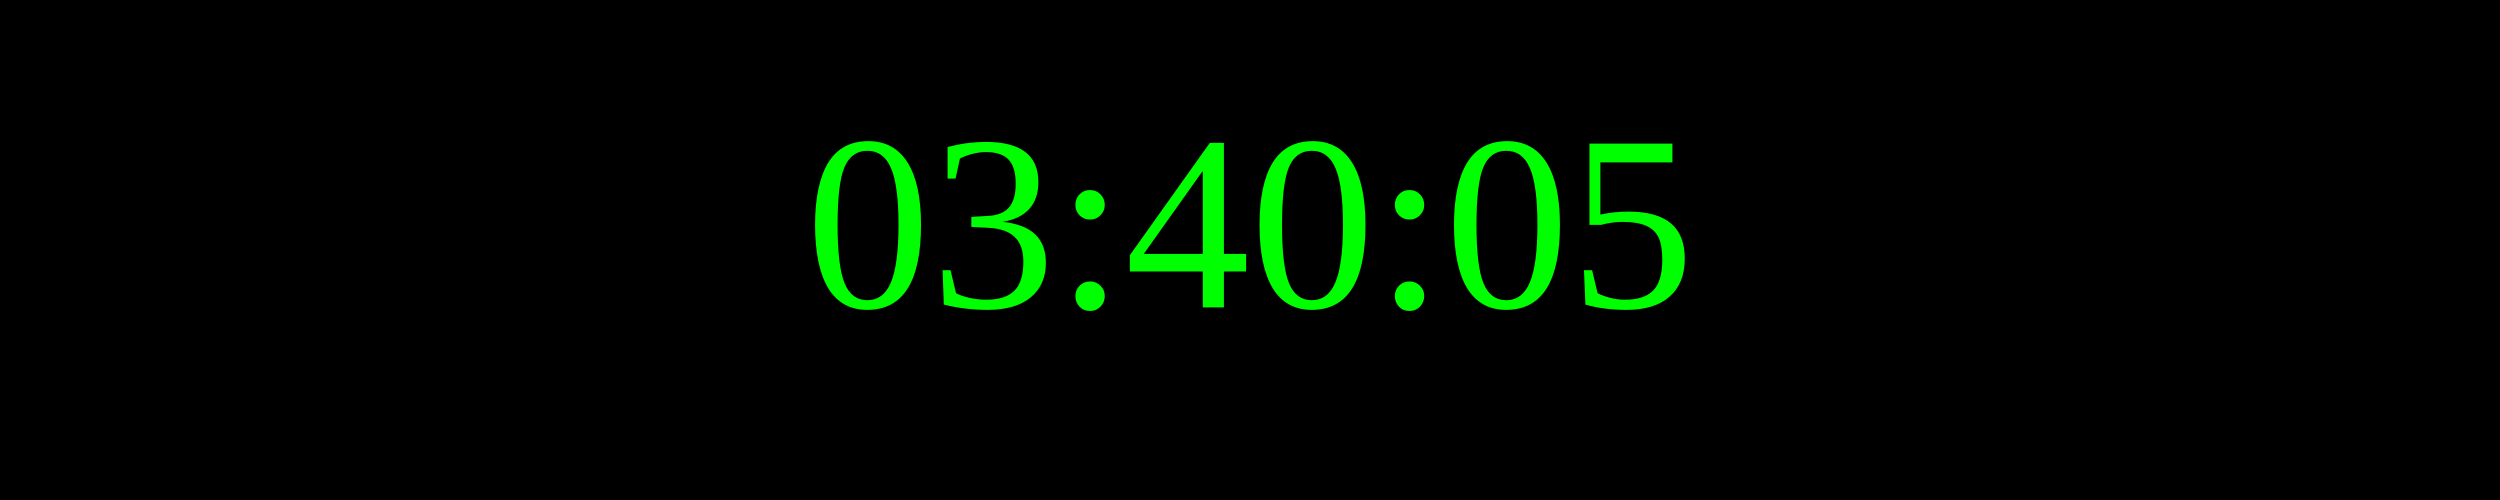
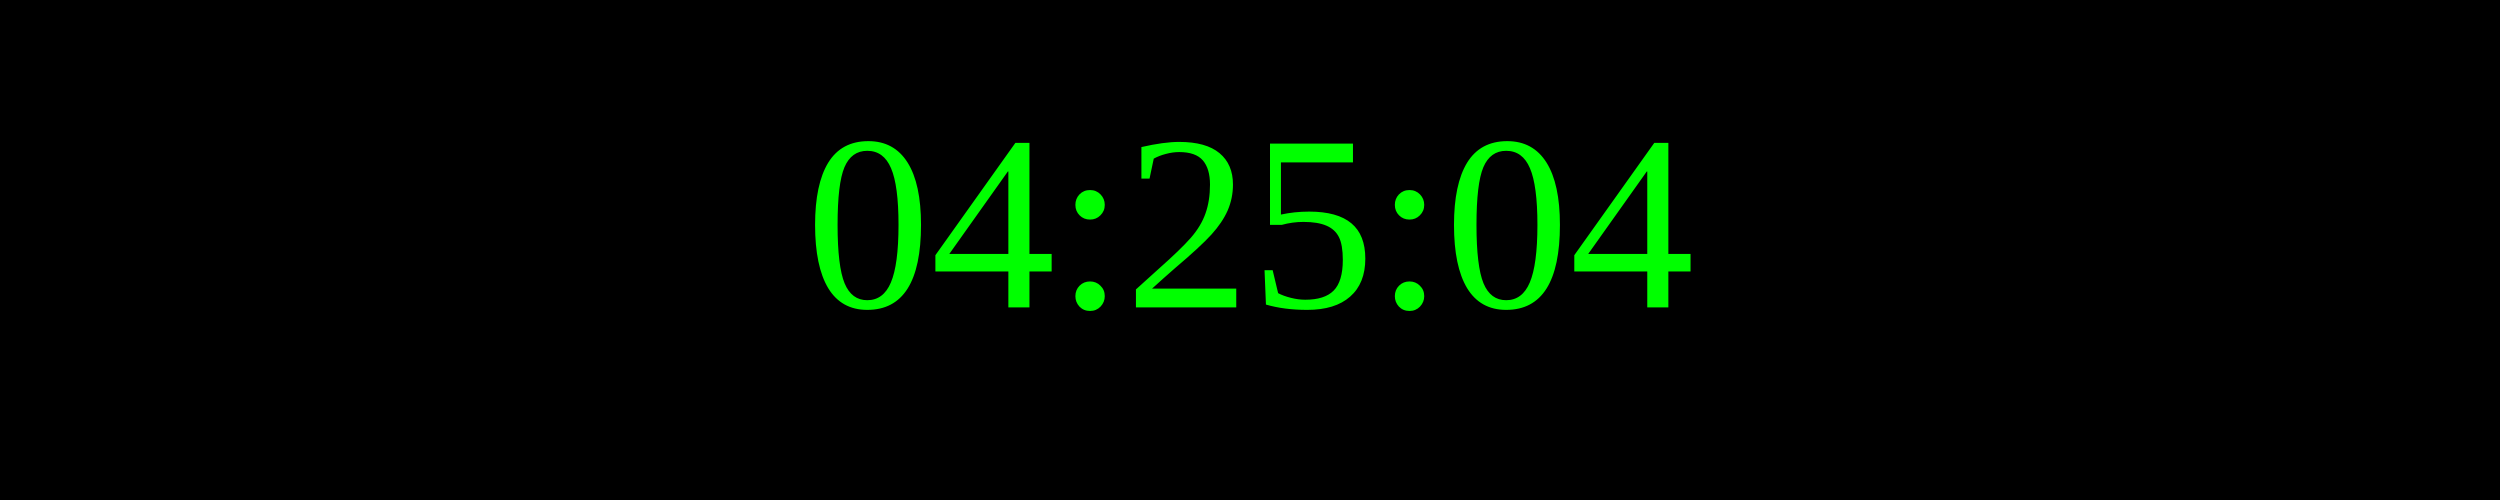
<svg xmlns="http://www.w3.org/2000/svg" width="250" height="50">
  <rect width="100%" height="100%" fill="black" />
  <text x="50%" y="50%" font-size="25" fill="lime" text-anchor="middle" dominant-baseline="middle">
- 03:40:05
+ 04:25:04
</text>
</svg>
